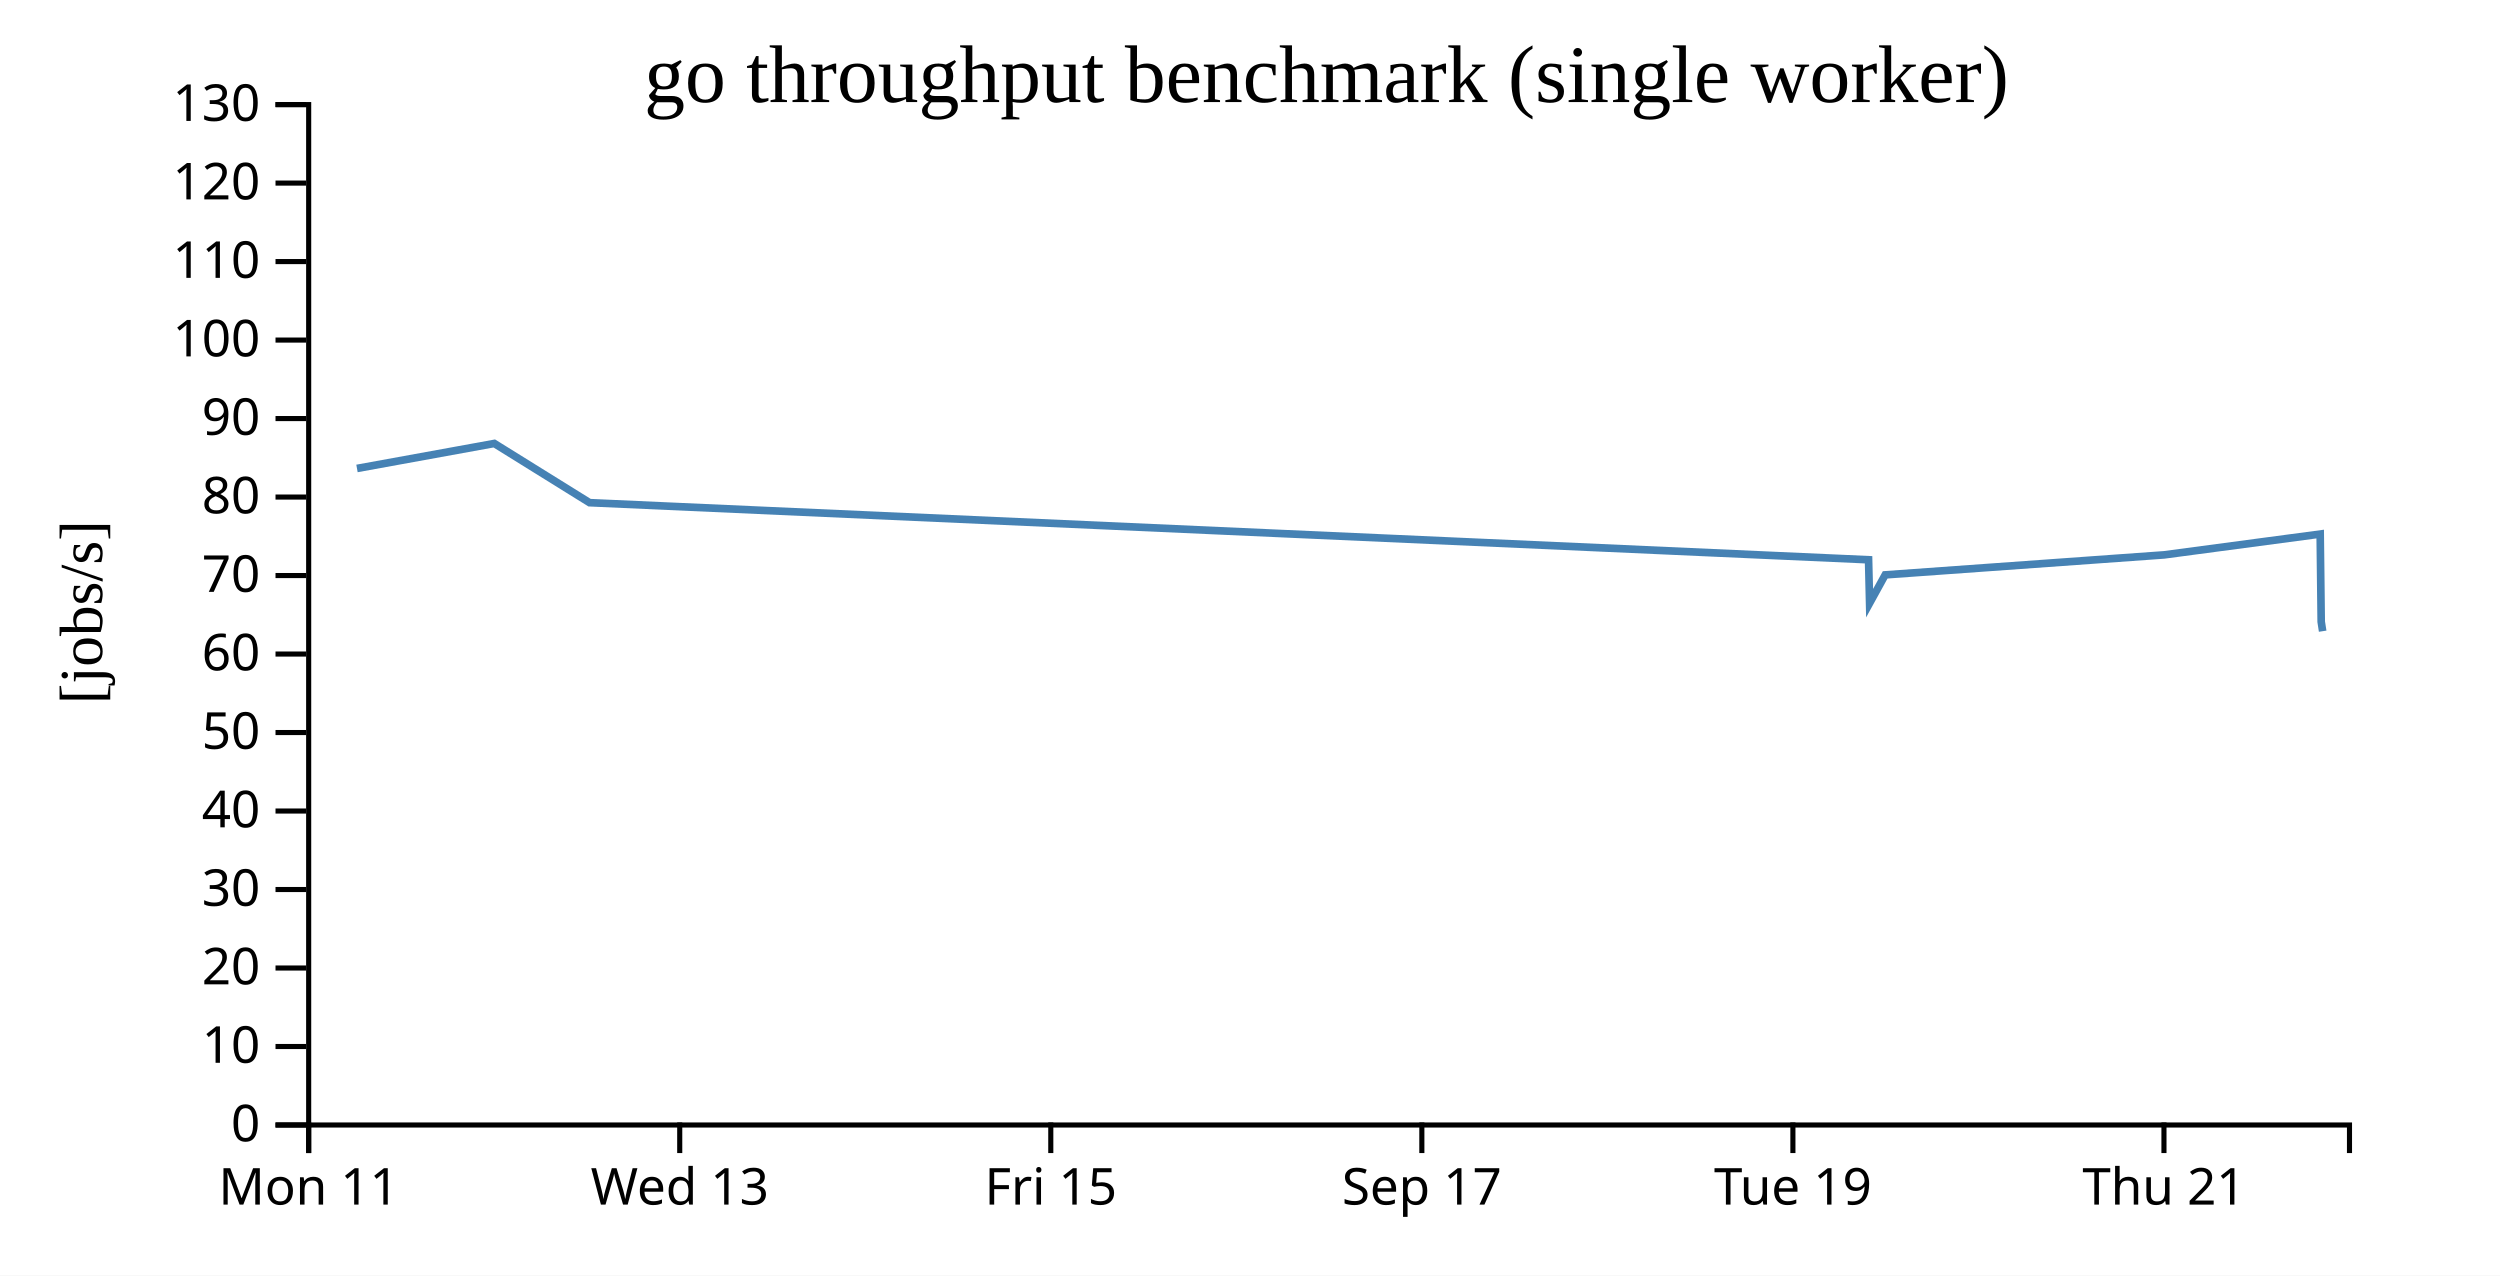
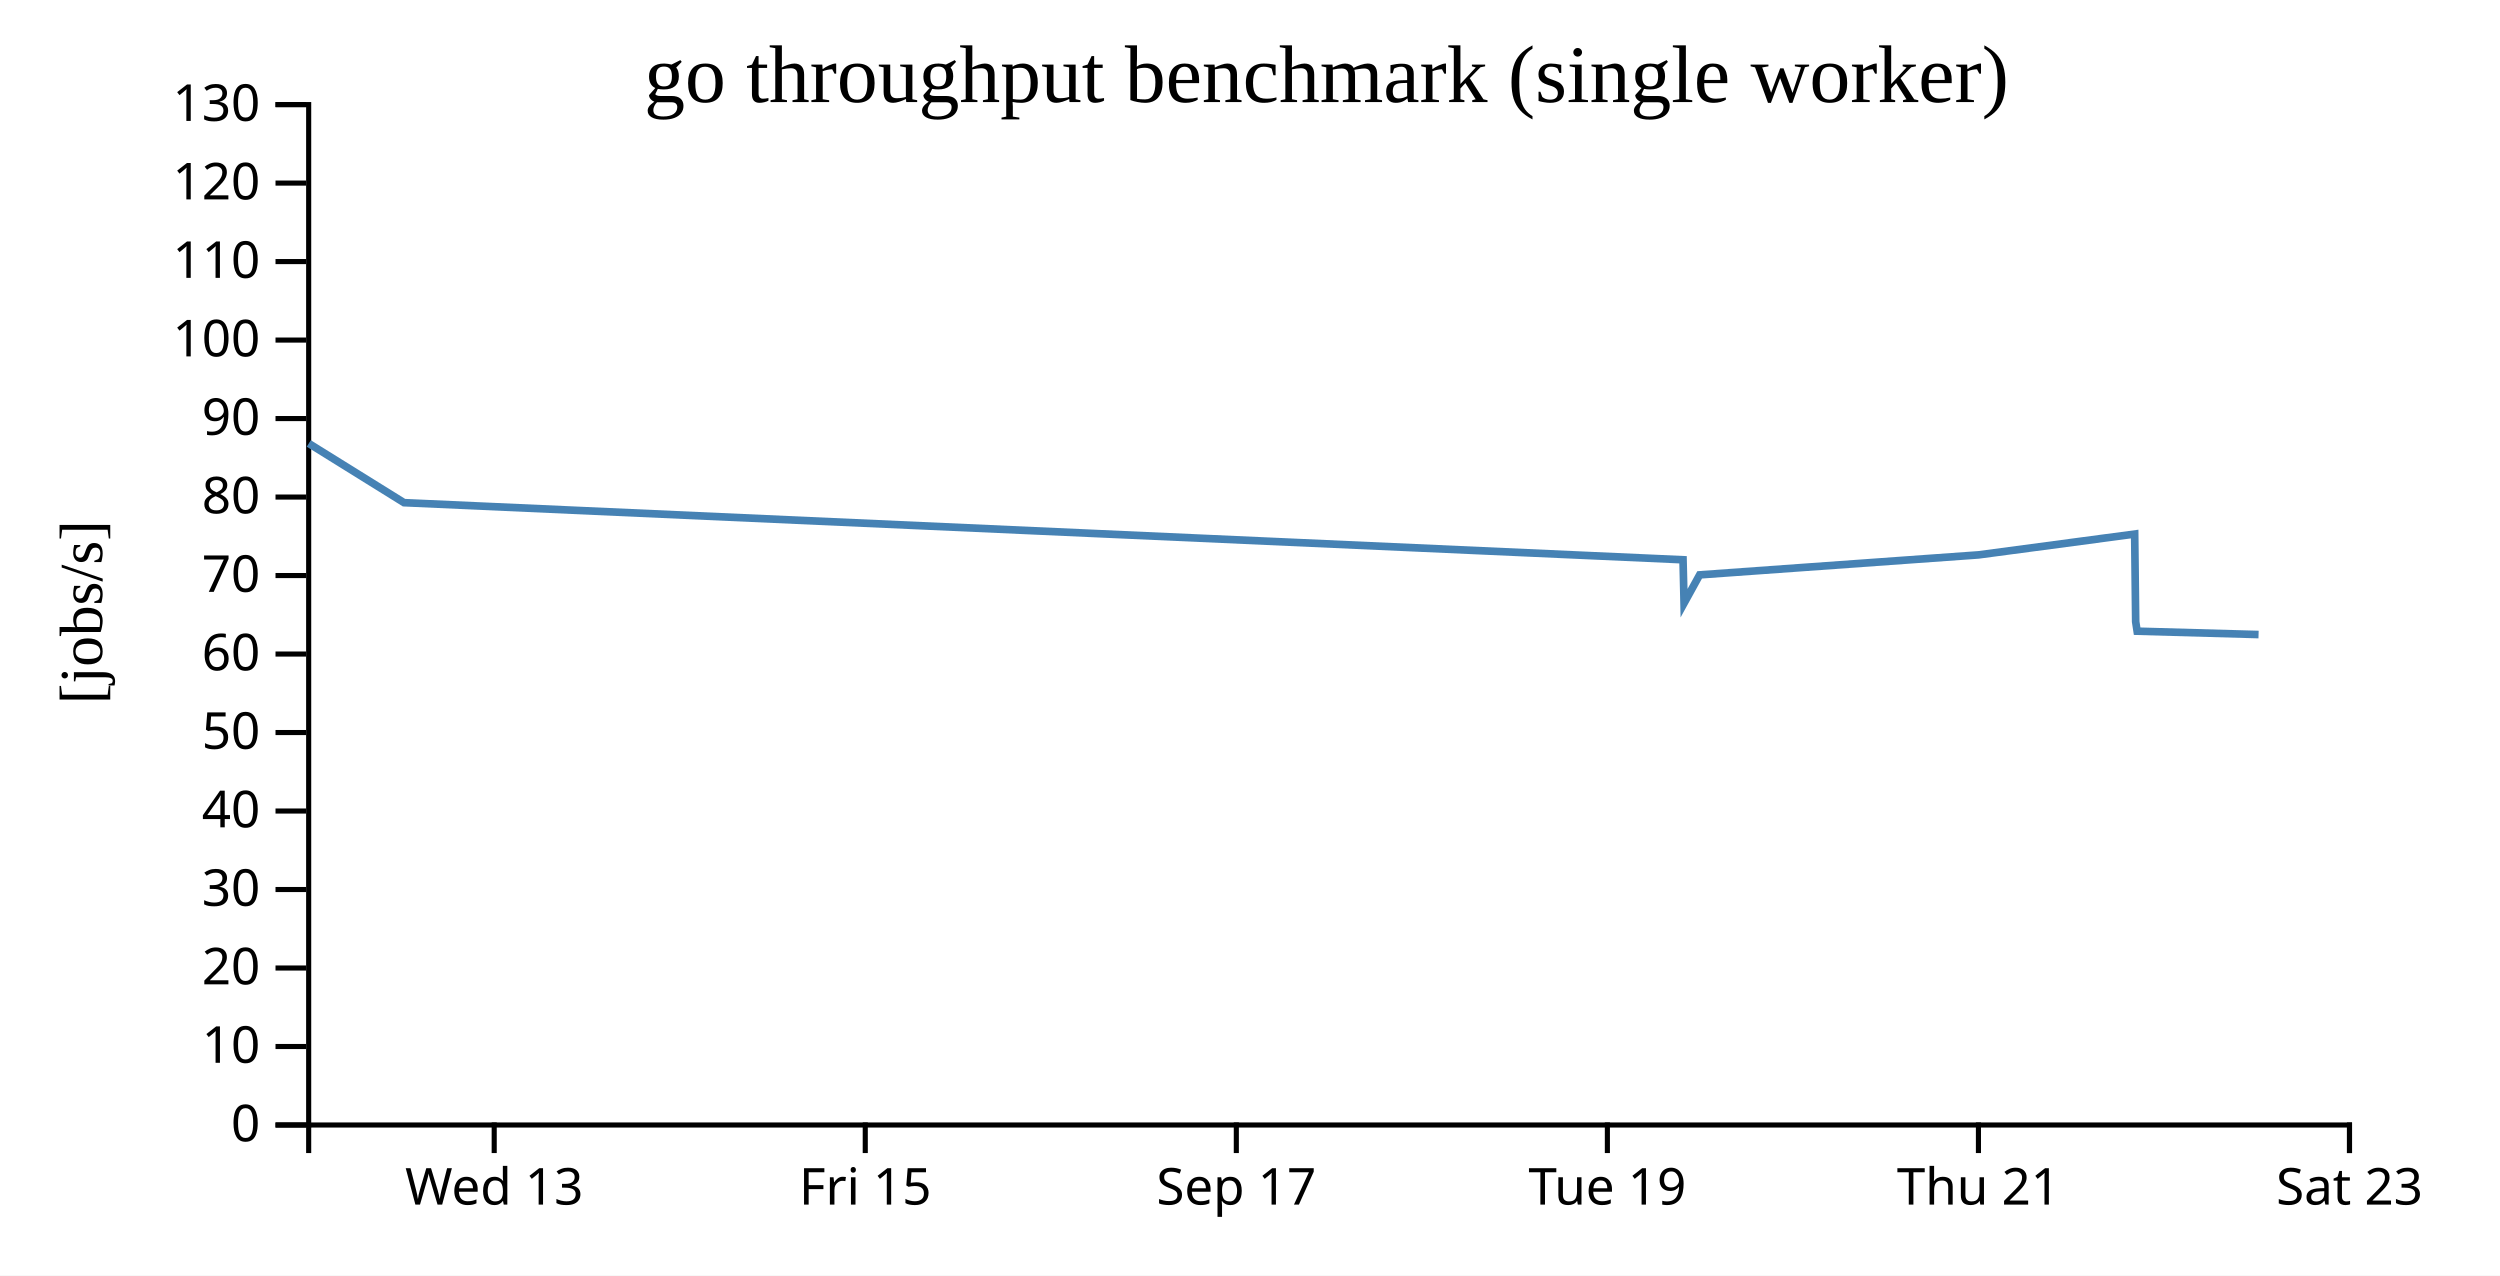
<svg xmlns="http://www.w3.org/2000/svg" width="490" height="250">
  <rect width="100%" height="100%" fill="white" />
  <g transform="translate(60,20)">
    <g transform="translate(0,200)" fill="none" font-size="10" font-family="sans-serif" text-anchor="middle">
      <path class="domain" stroke="currentColor" d="M0.5,6V0.5H400.5V6" />
-       <g class="tick" opacity="1" transform="translate(0.5,0)">
-         <line stroke="currentColor" y2="6" />
-         <text fill="currentColor" y="9" dy="0.71em">Mon 11</text>
-       </g>
-       <g class="tick" opacity="1" transform="translate(73.22727,0)">
+       <g class="tick" opacity="1" transform="translate(36.86364,0)">
        <line stroke="currentColor" y2="6" />
        <text fill="currentColor" y="9" dy="0.71em">Wed 13</text>
      </g>
-       <g class="tick" opacity="1" transform="translate(145.9545,0)">
+       <g class="tick" opacity="1" transform="translate(109.5909,0)">
        <line stroke="currentColor" y2="6" />
        <text fill="currentColor" y="9" dy="0.71em">Fri 15</text>
      </g>
-       <g class="tick" opacity="1" transform="translate(218.6818,0)">
+       <g class="tick" opacity="1" transform="translate(182.3182,0)">
        <line stroke="currentColor" y2="6" />
        <text fill="currentColor" y="9" dy="0.71em">Sep 17</text>
      </g>
-       <g class="tick" opacity="1" transform="translate(291.4091,0)">
+       <g class="tick" opacity="1" transform="translate(255.0455,0)">
        <line stroke="currentColor" y2="6" />
        <text fill="currentColor" y="9" dy="0.71em">Tue 19</text>
      </g>
-       <g class="tick" opacity="1" transform="translate(364.1364,0)">
+       <g class="tick" opacity="1" transform="translate(327.7727,0)">
        <line stroke="currentColor" y2="6" />
        <text fill="currentColor" y="9" dy="0.71em">Thu 21</text>
+       </g>
+       <g class="tick" opacity="1" transform="translate(400.5,0)">
+         <line stroke="currentColor" y2="6" />
+         <text fill="currentColor" y="9" dy="0.71em">Sat 23</text>
      </g>
    </g>
    <g fill="none" font-size="10" font-family="sans-serif" text-anchor="end">
      <path class="domain" stroke="currentColor" d="M-6,200.5H0.5V0.5H-6" />
      <g class="tick" opacity="1" transform="translate(0,200.5)">
        <line stroke="currentColor" x2="-6" />
        <text fill="currentColor" x="-9" dy="0.32em">0</text>
      </g>
      <g class="tick" opacity="1" transform="translate(0,185.1154)">
        <line stroke="currentColor" x2="-6" />
        <text fill="currentColor" x="-9" dy="0.32em">10</text>
      </g>
      <g class="tick" opacity="1" transform="translate(0,169.7308)">
        <line stroke="currentColor" x2="-6" />
        <text fill="currentColor" x="-9" dy="0.32em">20</text>
      </g>
      <g class="tick" opacity="1" transform="translate(0,154.3462)">
        <line stroke="currentColor" x2="-6" />
        <text fill="currentColor" x="-9" dy="0.32em">30</text>
      </g>
      <g class="tick" opacity="1" transform="translate(0,138.9615)">
        <line stroke="currentColor" x2="-6" />
        <text fill="currentColor" x="-9" dy="0.32em">40</text>
      </g>
      <g class="tick" opacity="1" transform="translate(0,123.5769)">
        <line stroke="currentColor" x2="-6" />
        <text fill="currentColor" x="-9" dy="0.32em">50</text>
      </g>
      <g class="tick" opacity="1" transform="translate(0,108.1923)">
        <line stroke="currentColor" x2="-6" />
        <text fill="currentColor" x="-9" dy="0.32em">60</text>
      </g>
      <g class="tick" opacity="1" transform="translate(0,92.80769)">
        <line stroke="currentColor" x2="-6" />
        <text fill="currentColor" x="-9" dy="0.32em">70</text>
      </g>
      <g class="tick" opacity="1" transform="translate(0,77.42308)">
        <line stroke="currentColor" x2="-6" />
        <text fill="currentColor" x="-9" dy="0.32em">80</text>
      </g>
      <g class="tick" opacity="1" transform="translate(0,62.03846)">
        <line stroke="currentColor" x2="-6" />
        <text fill="currentColor" x="-9" dy="0.32em">90</text>
      </g>
      <g class="tick" opacity="1" transform="translate(0,46.65385)">
        <line stroke="currentColor" x2="-6" />
        <text fill="currentColor" x="-9" dy="0.32em">100</text>
      </g>
      <g class="tick" opacity="1" transform="translate(0,31.26923)">
        <line stroke="currentColor" x2="-6" />
        <text fill="currentColor" x="-9" dy="0.32em">110</text>
      </g>
      <g class="tick" opacity="1" transform="translate(0,15.88462)">
        <line stroke="currentColor" x2="-6" />
        <text fill="currentColor" x="-9" dy="0.32em">120</text>
      </g>
      <g class="tick" opacity="1" transform="translate(0,0.5)">
        <line stroke="currentColor" x2="-6" />
        <text fill="currentColor" x="-9" dy="0.32em">130</text>
      </g>
    </g>
    <text text-anchor="middle" style="font-size: 12px" transform="rotate(-90)" y="-40" x="-100">[jobs/s]</text>
    <text text-anchor="middle" style="font-size: 16px" y="0" x="200">go throughput benchmark (single worker)</text>
-     <path fill="none" stroke="steelblue" stroke-width="1.5" d="M9.968,71.816L36.881,66.918L55.552,78.523L306.238,89.715L306.44,98.225L309.495,92.675L364.157,88.756L394.759,84.673L394.956,101.859L395.243,103.714" />
+     <path fill="none" stroke="steelblue" stroke-width="1.5" d="M0.517,66.918L19.188,78.523L269.874,89.715L270.076,98.225L273.131,92.675L327.794,88.756L358.395,84.673L358.593,101.859L358.879,103.714L382.678,104.372" />
  </g>
</svg>
